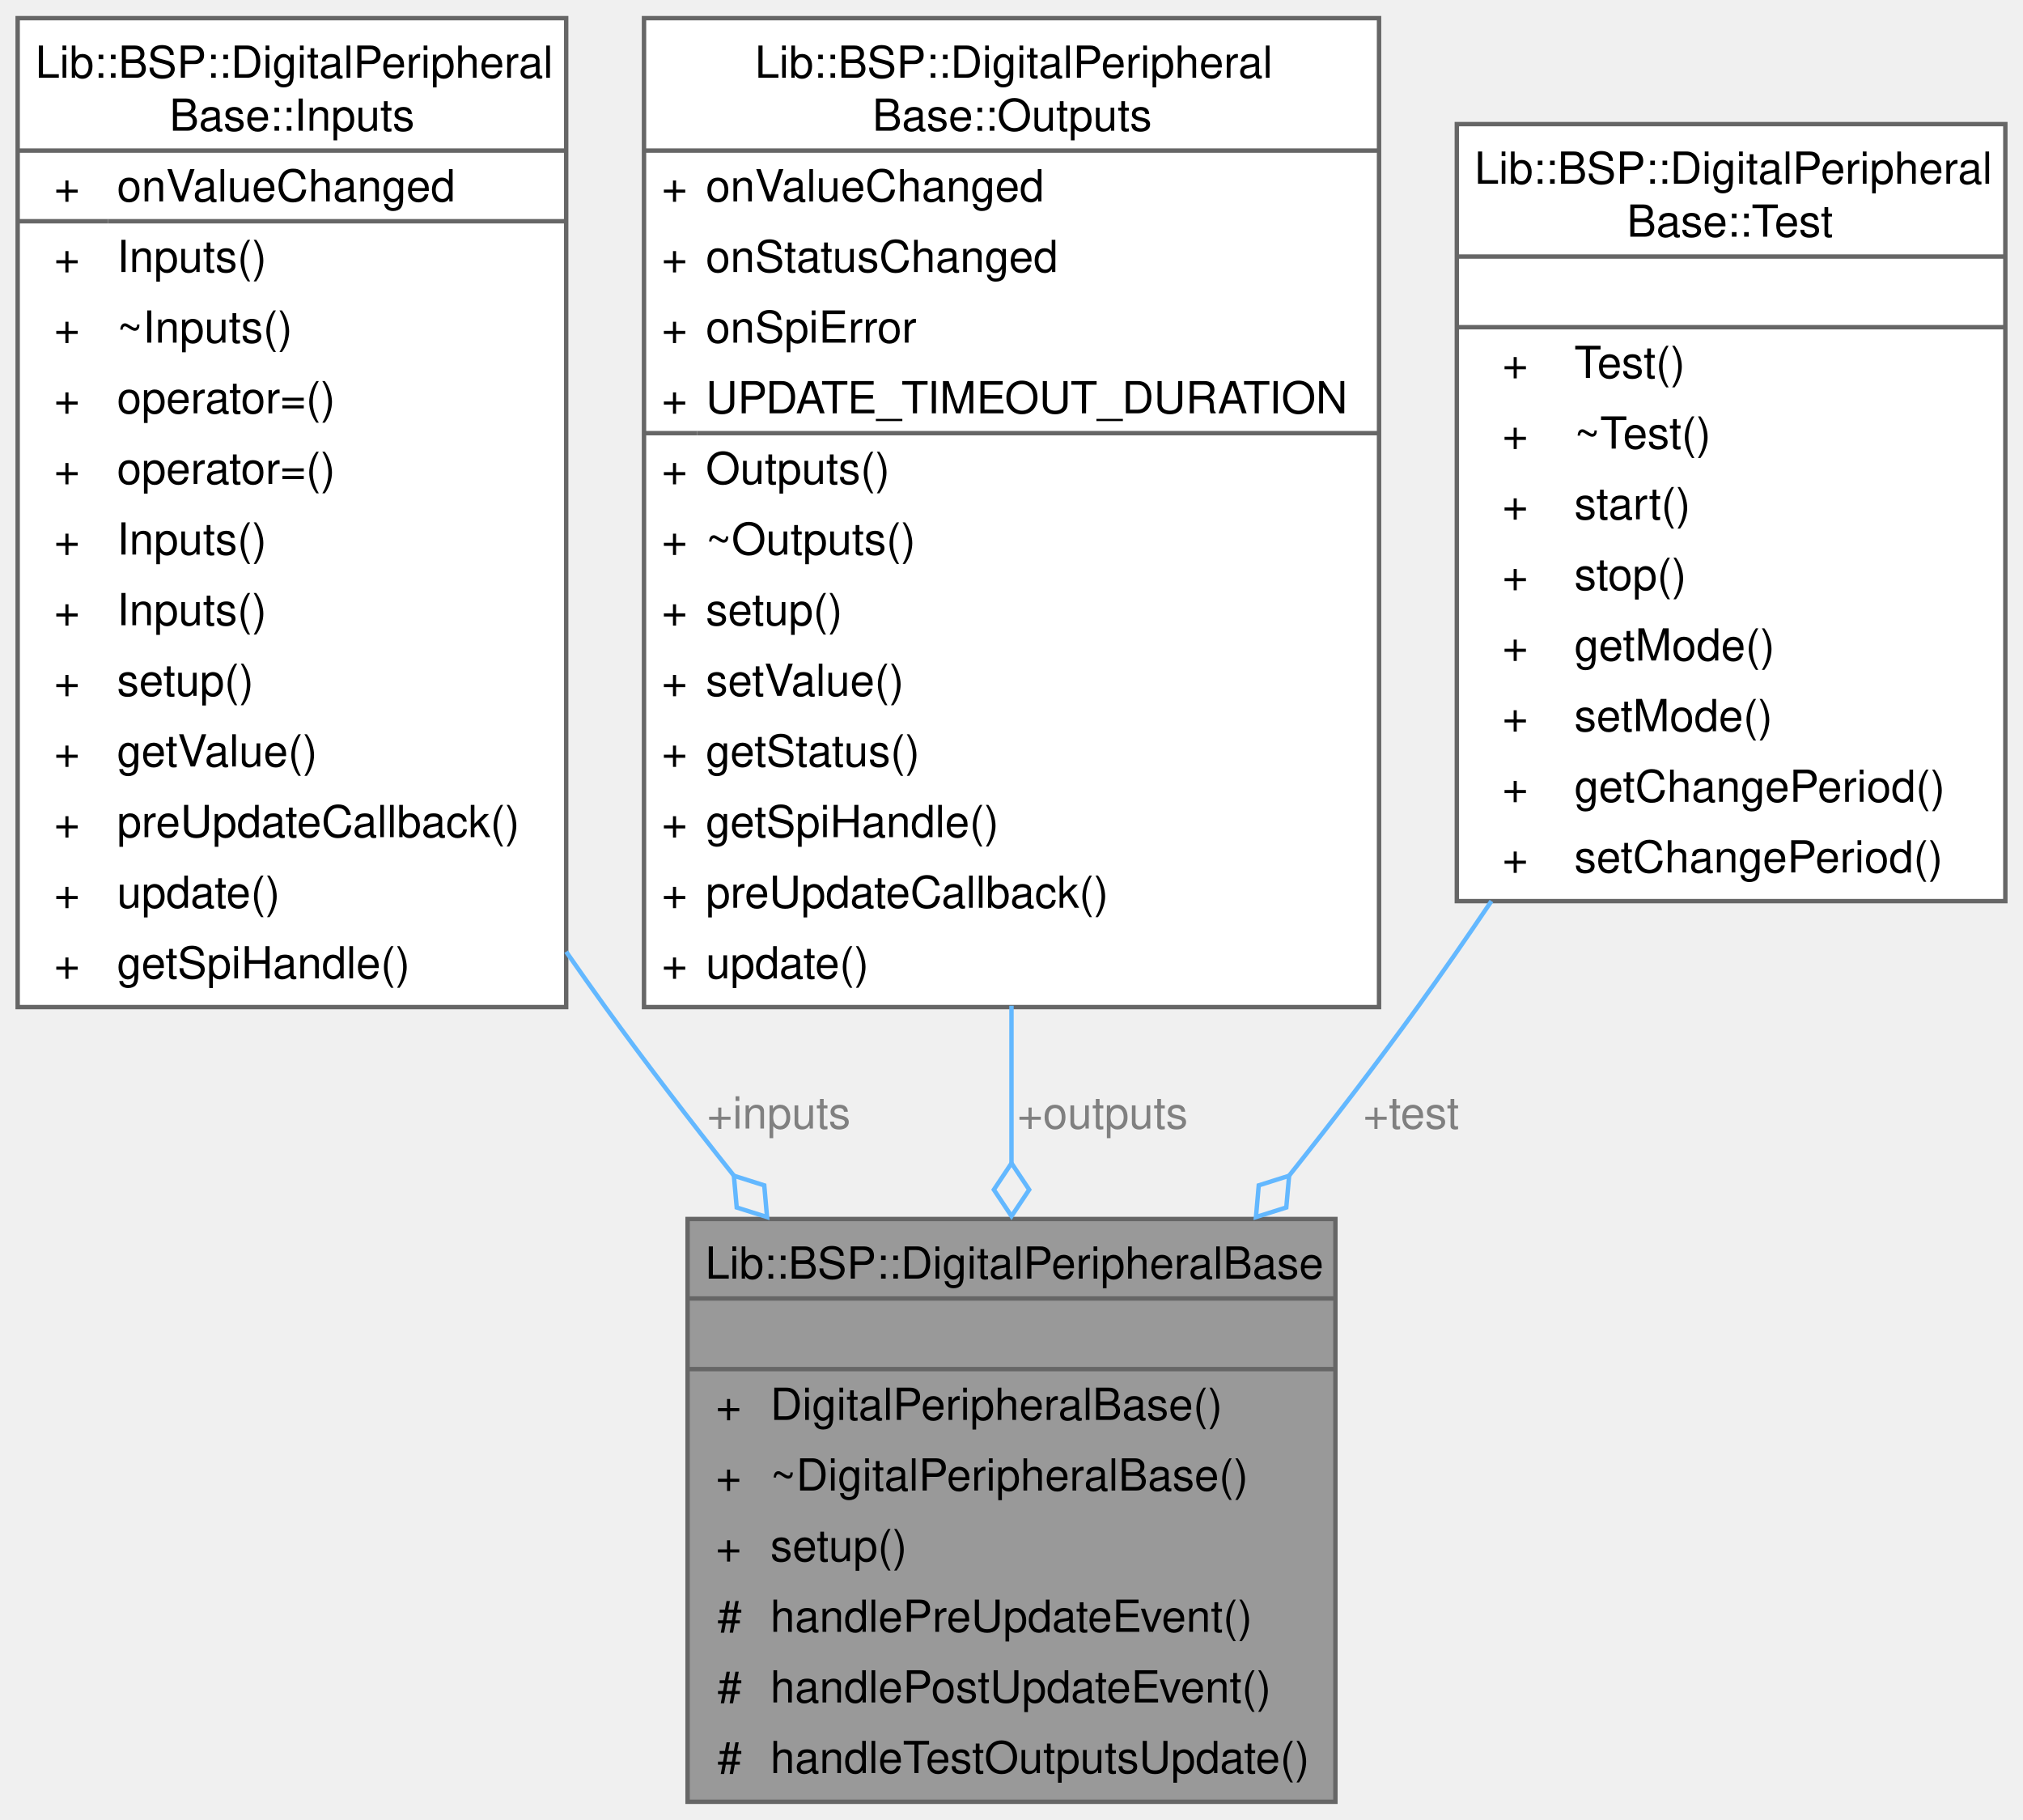
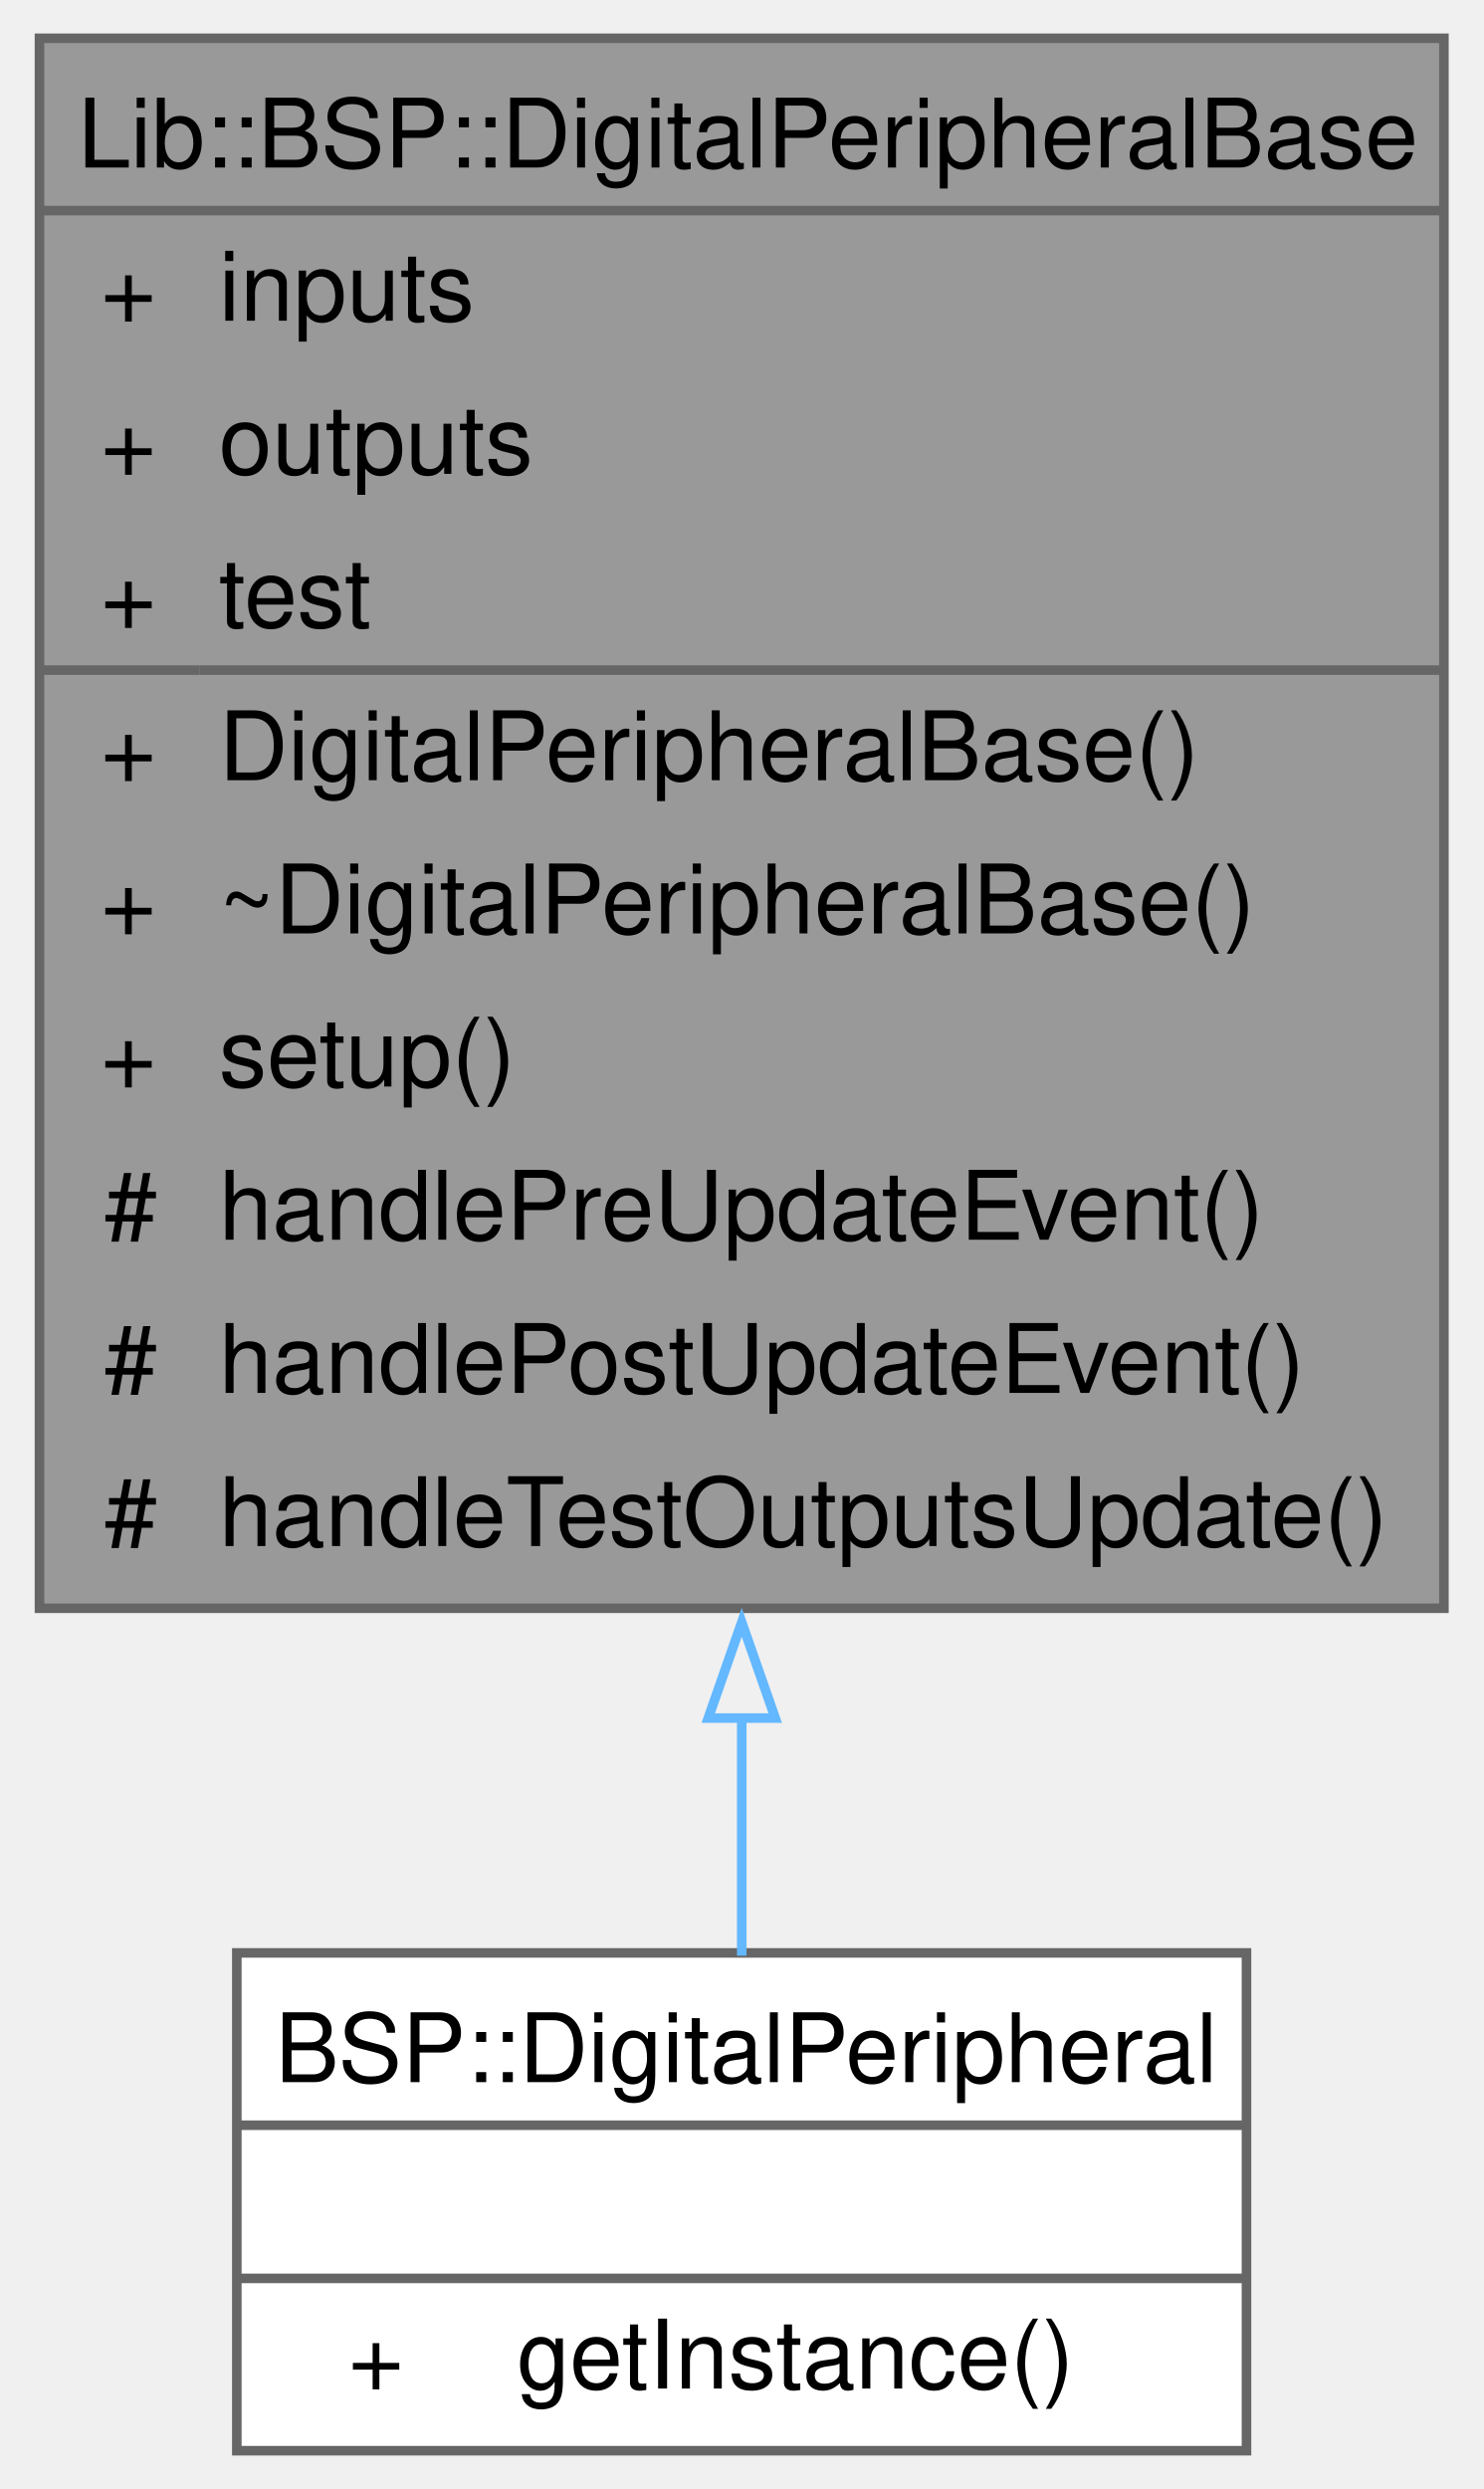
- <svg xmlns="http://www.w3.org/2000/svg" xmlns:xlink="http://www.w3.org/1999/xlink" width="458pt" height="412pt" viewBox="0.00 0.00 458.25 412.00">
-   <g id="graph0" class="graph" transform="scale(1 1) rotate(0) translate(4 408)">
+ <svg xmlns="http://www.w3.org/2000/svg" xmlns:xlink="http://www.w3.org/1999/xlink" width="155pt" height="260pt" viewBox="0.00 0.00 154.75 260.00">
+   <g id="graph0" class="graph" transform="scale(1 1) rotate(0) translate(4 256)">
    <g id="Node000001" class="node">
      <g id="a_Node000001">
        <a xlink:title="The DigitalPeripheralBase class provides an interface for managing digital peripherals.">
-           <polygon fill="#999999" stroke="none" points="298.5,-132 151.75,-132 151.75,0 298.5,0 298.5,-132" />
-           <text text-anchor="start" x="155.75" y="-118.5" font-family="Helvetica,sans-Serif" font-size="10.00">Lib::BSP::DigitalPeripheralBase</text>
-           <text text-anchor="start" x="223.62" y="-102.5" font-family="Helvetica,sans-Serif" font-size="10.00"> </text>
-           <text text-anchor="start" x="158.12" y="-86.5" font-family="Helvetica,sans-Serif" font-size="10.00">+</text>
-           <text text-anchor="start" x="170.5" y="-86.5" font-family="Helvetica,sans-Serif" font-size="10.00">DigitalPeripheralBase()</text>
-           <text text-anchor="start" x="158.12" y="-70.5" font-family="Helvetica,sans-Serif" font-size="10.00">+</text>
-           <text text-anchor="start" x="170.5" y="-70.5" font-family="Helvetica,sans-Serif" font-size="10.00">~DigitalPeripheralBase()</text>
-           <text text-anchor="start" x="158.12" y="-54.5" font-family="Helvetica,sans-Serif" font-size="10.00">+</text>
-           <text text-anchor="start" x="170.5" y="-54.5" font-family="Helvetica,sans-Serif" font-size="10.00">setup()</text>
-           <text text-anchor="start" x="158.5" y="-38.5" font-family="Helvetica,sans-Serif" font-size="10.00">#</text>
-           <text text-anchor="start" x="170.5" y="-38.5" font-family="Helvetica,sans-Serif" font-size="10.00">handlePreUpdateEvent()</text>
-           <text text-anchor="start" x="158.5" y="-22.5" font-family="Helvetica,sans-Serif" font-size="10.00">#</text>
-           <text text-anchor="start" x="170.5" y="-22.5" font-family="Helvetica,sans-Serif" font-size="10.00">handlePostUpdateEvent()</text>
-           <text text-anchor="start" x="158.5" y="-6.5" font-family="Helvetica,sans-Serif" font-size="10.00">#</text>
-           <text text-anchor="start" x="170.5" y="-6.5" font-family="Helvetica,sans-Serif" font-size="10.00">handleTestOutputsUpdate()</text>
-           <polygon fill="#666666" stroke="#666666" points="151.75,-114 151.75,-114 298.5,-114 298.5,-114 151.75,-114" />
-           <polygon fill="#666666" stroke="#666666" points="151.75,-98 151.75,-98 298.5,-98 298.5,-98 151.75,-98" />
-           <polygon fill="none" stroke="#666666" points="151.75,0 151.75,-132 298.5,-132 298.5,0 151.75,0" />
+           <polygon fill="#999999" stroke="none" points="146.75,-252 0,-252 0,-88 146.75,-88 146.75,-252" />
+           <text text-anchor="start" x="4" y="-238.5" font-family="Helvetica,sans-Serif" font-size="10.00">Lib::BSP::DigitalPeripheralBase</text>
+           <text text-anchor="start" x="6.38" y="-222.5" font-family="Helvetica,sans-Serif" font-size="10.00">+</text>
+           <text text-anchor="start" x="18.75" y="-222.5" font-family="Helvetica,sans-Serif" font-size="10.00">inputs</text>
+           <text text-anchor="start" x="6.38" y="-206.5" font-family="Helvetica,sans-Serif" font-size="10.00">+</text>
+           <text text-anchor="start" x="18.75" y="-206.5" font-family="Helvetica,sans-Serif" font-size="10.00">outputs</text>
+           <text text-anchor="start" x="6.38" y="-190.5" font-family="Helvetica,sans-Serif" font-size="10.00">+</text>
+           <text text-anchor="start" x="18.75" y="-190.5" font-family="Helvetica,sans-Serif" font-size="10.00">test</text>
+           <text text-anchor="start" x="6.38" y="-174.5" font-family="Helvetica,sans-Serif" font-size="10.00">+</text>
+           <text text-anchor="start" x="18.75" y="-174.5" font-family="Helvetica,sans-Serif" font-size="10.00">DigitalPeripheralBase()</text>
+           <text text-anchor="start" x="6.38" y="-158.5" font-family="Helvetica,sans-Serif" font-size="10.00">+</text>
+           <text text-anchor="start" x="18.75" y="-158.5" font-family="Helvetica,sans-Serif" font-size="10.00">~DigitalPeripheralBase()</text>
+           <text text-anchor="start" x="6.38" y="-142.5" font-family="Helvetica,sans-Serif" font-size="10.00">+</text>
+           <text text-anchor="start" x="18.75" y="-142.5" font-family="Helvetica,sans-Serif" font-size="10.00">setup()</text>
+           <text text-anchor="start" x="6.75" y="-126.5" font-family="Helvetica,sans-Serif" font-size="10.00">#</text>
+           <text text-anchor="start" x="18.75" y="-126.5" font-family="Helvetica,sans-Serif" font-size="10.00">handlePreUpdateEvent()</text>
+           <text text-anchor="start" x="6.75" y="-110.5" font-family="Helvetica,sans-Serif" font-size="10.00">#</text>
+           <text text-anchor="start" x="18.75" y="-110.5" font-family="Helvetica,sans-Serif" font-size="10.00">handlePostUpdateEvent()</text>
+           <text text-anchor="start" x="6.75" y="-94.5" font-family="Helvetica,sans-Serif" font-size="10.00">#</text>
+           <text text-anchor="start" x="18.75" y="-94.5" font-family="Helvetica,sans-Serif" font-size="10.00">handleTestOutputsUpdate()</text>
+           <polygon fill="#666666" stroke="#666666" points="0,-234 0,-234 146.75,-234 146.75,-234 0,-234" />
+           <polygon fill="#666666" stroke="#666666" points="0,-186 0,-186 16.75,-186 16.75,-186 0,-186" />
+           <polygon fill="#666666" stroke="#666666" points="16.75,-186 16.75,-186 146.75,-186 146.75,-186 16.75,-186" />
+           <polygon fill="none" stroke="#666666" points="0,-88 0,-252 146.75,-252 146.75,-88 0,-88" />
        </a>
      </g>
    </g>
    <g id="Node000002" class="node">
      <g id="a_Node000002">
-         <a xlink:href="../../de/d25/a00290.html" target="_top" xlink:title="Inputs class.">
-           <polygon fill="white" stroke="none" points="124.25,-404 0,-404 0,-180 124.25,-180 124.25,-404" />
-           <text text-anchor="start" x="4" y="-390.5" font-family="Helvetica,sans-Serif" font-size="10.00">Lib::BSP::DigitalPeripheral</text>
-           <text text-anchor="start" x="34.38" y="-378.5" font-family="Helvetica,sans-Serif" font-size="10.00">Base::Inputs</text>
-           <text text-anchor="start" x="8.25" y="-362.5" font-family="Helvetica,sans-Serif" font-size="10.00">+</text>
-           <text text-anchor="start" x="22.5" y="-362.5" font-family="Helvetica,sans-Serif" font-size="10.00">onValueChanged</text>
-           <text text-anchor="start" x="8.25" y="-346.5" font-family="Helvetica,sans-Serif" font-size="10.00">+</text>
-           <text text-anchor="start" x="22.5" y="-346.5" font-family="Helvetica,sans-Serif" font-size="10.00">Inputs()</text>
-           <text text-anchor="start" x="8.25" y="-330.5" font-family="Helvetica,sans-Serif" font-size="10.00">+</text>
-           <text text-anchor="start" x="22.5" y="-330.5" font-family="Helvetica,sans-Serif" font-size="10.00">~Inputs()</text>
-           <text text-anchor="start" x="8.25" y="-314.5" font-family="Helvetica,sans-Serif" font-size="10.00">+</text>
-           <text text-anchor="start" x="22.5" y="-314.5" font-family="Helvetica,sans-Serif" font-size="10.00">operator=()</text>
-           <text text-anchor="start" x="8.25" y="-298.5" font-family="Helvetica,sans-Serif" font-size="10.00">+</text>
-           <text text-anchor="start" x="22.5" y="-298.5" font-family="Helvetica,sans-Serif" font-size="10.00">operator=()</text>
-           <text text-anchor="start" x="8.25" y="-282.5" font-family="Helvetica,sans-Serif" font-size="10.00">+</text>
-           <text text-anchor="start" x="22.5" y="-282.5" font-family="Helvetica,sans-Serif" font-size="10.00">Inputs()</text>
-           <text text-anchor="start" x="8.25" y="-266.5" font-family="Helvetica,sans-Serif" font-size="10.00">+</text>
-           <text text-anchor="start" x="22.5" y="-266.5" font-family="Helvetica,sans-Serif" font-size="10.00">Inputs()</text>
-           <text text-anchor="start" x="8.25" y="-250.5" font-family="Helvetica,sans-Serif" font-size="10.00">+</text>
-           <text text-anchor="start" x="22.5" y="-250.5" font-family="Helvetica,sans-Serif" font-size="10.00">setup()</text>
-           <text text-anchor="start" x="8.25" y="-234.5" font-family="Helvetica,sans-Serif" font-size="10.00">+</text>
-           <text text-anchor="start" x="22.5" y="-234.5" font-family="Helvetica,sans-Serif" font-size="10.00">getValue()</text>
-           <text text-anchor="start" x="8.25" y="-218.5" font-family="Helvetica,sans-Serif" font-size="10.00">+</text>
-           <text text-anchor="start" x="22.5" y="-218.5" font-family="Helvetica,sans-Serif" font-size="10.00">preUpdateCallback()</text>
-           <text text-anchor="start" x="8.25" y="-202.5" font-family="Helvetica,sans-Serif" font-size="10.00">+</text>
-           <text text-anchor="start" x="22.5" y="-202.5" font-family="Helvetica,sans-Serif" font-size="10.00">update()</text>
-           <text text-anchor="start" x="8.25" y="-186.5" font-family="Helvetica,sans-Serif" font-size="10.00">+</text>
-           <text text-anchor="start" x="22.5" y="-186.5" font-family="Helvetica,sans-Serif" font-size="10.00">getSpiHandle()</text>
-           <polygon fill="#666666" stroke="#666666" points="0,-374 0,-374 124.25,-374 124.25,-374 0,-374" />
-           <polygon fill="#666666" stroke="#666666" points="0,-358 0,-358 20.5,-358 20.5,-358 0,-358" />
-           <polygon fill="#666666" stroke="#666666" points="20.5,-358 20.5,-358 124.25,-358 124.25,-358 20.5,-358" />
-           <polygon fill="none" stroke="#666666" points="0,-180 0,-404 124.25,-404 124.25,-180 0,-180" />
+         <a xlink:href="../../da/d53/a00265.html" target="_top" xlink:title="The DigitalPeripheral class is responsible for handling digital peripheral operations.">
+           <polygon fill="white" stroke="none" points="126.12,-52 20.62,-52 20.62,0 126.12,0 126.12,-52" />
+           <text text-anchor="start" x="24.62" y="-38.5" font-family="Helvetica,sans-Serif" font-size="10.00">BSP::DigitalPeripheral</text>
+           <text text-anchor="start" x="71.88" y="-22.5" font-family="Helvetica,sans-Serif" font-size="10.00"> </text>
+           <text text-anchor="start" x="32.25" y="-6.5" font-family="Helvetica,sans-Serif" font-size="10.00">+</text>
+           <text text-anchor="start" x="49.88" y="-6.5" font-family="Helvetica,sans-Serif" font-size="10.00">getInstance()</text>
+           <polygon fill="#666666" stroke="#666666" points="20.62,-34 20.62,-34 126.12,-34 126.12,-34 20.62,-34" />
+           <polygon fill="#666666" stroke="#666666" points="20.62,-18 20.62,-18 126.12,-18 126.12,-18 20.62,-18" />
+           <polygon fill="none" stroke="#666666" points="20.62,0 20.62,-52 126.12,-52 126.12,0 20.62,0" />
        </a>
      </g>
    </g>
    <g id="edge1_Node000001_Node000002" class="edge">
      <g id="a_edge1_Node000001_Node000002">
        <a xlink:title=" ">
-           <path fill="none" stroke="#63b8ff" d="M124.25,-192.54C127.21,-188.27 130.18,-184.08 133.12,-180 142.25,-167.38 152.3,-154.3 162.32,-141.71" />
-           <polygon fill="none" stroke="#63b8ff" points="162.24,-141.8 162.88,-134.61 169.75,-132.44 169.12,-139.62 162.24,-141.8" />
-         </a>
-       </g>
-       <text text-anchor="middle" x="172.4" y="-152.5" font-family="Helvetica,sans-Serif" font-size="10.00" fill="grey"> +inputs</text>
-     </g>
-     <g id="Node000003" class="node">
-       <g id="a_Node000003">
-         <a xlink:href="../../d4/d5b/a00294.html" target="_top" xlink:title="Manages the digital outputs and SPI communication for a peripheral.">
-           <polygon fill="white" stroke="none" points="308.38,-404 141.88,-404 141.88,-180 308.38,-180 308.38,-404" />
-           <text text-anchor="start" x="167" y="-390.5" font-family="Helvetica,sans-Serif" font-size="10.00">Lib::BSP::DigitalPeripheral</text>
-           <text text-anchor="start" x="193.62" y="-378.5" font-family="Helvetica,sans-Serif" font-size="10.00">Base::Outputs</text>
-           <text text-anchor="start" x="145.88" y="-362.5" font-family="Helvetica,sans-Serif" font-size="10.00">+</text>
-           <text text-anchor="start" x="155.88" y="-362.5" font-family="Helvetica,sans-Serif" font-size="10.00">onValueChanged</text>
-           <text text-anchor="start" x="145.88" y="-346.5" font-family="Helvetica,sans-Serif" font-size="10.00">+</text>
-           <text text-anchor="start" x="155.88" y="-346.5" font-family="Helvetica,sans-Serif" font-size="10.00">onStatusChanged</text>
-           <text text-anchor="start" x="145.88" y="-330.5" font-family="Helvetica,sans-Serif" font-size="10.00">+</text>
-           <text text-anchor="start" x="155.88" y="-330.5" font-family="Helvetica,sans-Serif" font-size="10.00">onSpiError</text>
-           <text text-anchor="start" x="145.88" y="-314.5" font-family="Helvetica,sans-Serif" font-size="10.00">+</text>
-           <text text-anchor="start" x="155.88" y="-314.5" font-family="Helvetica,sans-Serif" font-size="10.00">UPDATE_TIMEOUT_DURATION</text>
-           <text text-anchor="start" x="145.88" y="-298.5" font-family="Helvetica,sans-Serif" font-size="10.00">+</text>
-           <text text-anchor="start" x="155.88" y="-298.5" font-family="Helvetica,sans-Serif" font-size="10.00">Outputs()</text>
-           <text text-anchor="start" x="145.88" y="-282.5" font-family="Helvetica,sans-Serif" font-size="10.00">+</text>
-           <text text-anchor="start" x="155.88" y="-282.5" font-family="Helvetica,sans-Serif" font-size="10.00">~Outputs()</text>
-           <text text-anchor="start" x="145.88" y="-266.5" font-family="Helvetica,sans-Serif" font-size="10.00">+</text>
-           <text text-anchor="start" x="155.88" y="-266.5" font-family="Helvetica,sans-Serif" font-size="10.00">setup()</text>
-           <text text-anchor="start" x="145.88" y="-250.5" font-family="Helvetica,sans-Serif" font-size="10.00">+</text>
-           <text text-anchor="start" x="155.88" y="-250.5" font-family="Helvetica,sans-Serif" font-size="10.00">setValue()</text>
-           <text text-anchor="start" x="145.88" y="-234.5" font-family="Helvetica,sans-Serif" font-size="10.00">+</text>
-           <text text-anchor="start" x="155.88" y="-234.5" font-family="Helvetica,sans-Serif" font-size="10.00">getStatus()</text>
-           <text text-anchor="start" x="145.88" y="-218.5" font-family="Helvetica,sans-Serif" font-size="10.00">+</text>
-           <text text-anchor="start" x="155.88" y="-218.5" font-family="Helvetica,sans-Serif" font-size="10.00">getSpiHandle()</text>
-           <text text-anchor="start" x="145.88" y="-202.5" font-family="Helvetica,sans-Serif" font-size="10.00">+</text>
-           <text text-anchor="start" x="155.88" y="-202.5" font-family="Helvetica,sans-Serif" font-size="10.00">preUpdateCallback()</text>
-           <text text-anchor="start" x="145.88" y="-186.5" font-family="Helvetica,sans-Serif" font-size="10.00">+</text>
-           <text text-anchor="start" x="155.88" y="-186.5" font-family="Helvetica,sans-Serif" font-size="10.00">update()</text>
-           <polygon fill="#666666" stroke="#666666" points="141.88,-374 141.88,-374 308.38,-374 308.38,-374 141.88,-374" />
-           <polygon fill="#666666" stroke="#666666" points="141.88,-310 141.88,-310 153.88,-310 153.88,-310 141.88,-310" />
-           <polygon fill="#666666" stroke="#666666" points="153.88,-310 153.88,-310 308.38,-310 308.38,-310 153.88,-310" />
-           <polygon fill="none" stroke="#666666" points="141.88,-180 141.88,-404 308.38,-404 308.38,-180 141.88,-180" />
+           <path fill="none" stroke="#63b8ff" d="M73.38,-76.76C73.38,-67.67 73.38,-59.1 73.38,-51.71" />
+           <polygon fill="none" stroke="#63b8ff" points="69.88,-76.53 73.38,-86.53 76.88,-76.53 69.88,-76.53" />
        </a>
      </g>
    </g>
-     <g id="edge2_Node000001_Node000003" class="edge">
-       <g id="a_edge2_Node000001_Node000003">
-         <a xlink:title=" ">
-           <path fill="none" stroke="#63b8ff" d="M225.12,-180.31C225.12,-168.22 225.12,-156.11 225.12,-144.54" />
-           <polygon fill="none" stroke="#63b8ff" points="225.13,-144.64 221.13,-138.64 225.13,-132.64 229.13,-138.64 225.13,-144.64" />
-         </a>
-       </g>
-       <text text-anchor="middle" x="245.75" y="-152.5" font-family="Helvetica,sans-Serif" font-size="10.00" fill="grey"> +outputs</text>
-     </g>
-     <g id="Node000004" class="node">
-       <g id="a_Node000004">
-         <a xlink:href="../../d1/d67/a00310.html" target="_top" xlink:title="Test class.">
-           <polygon fill="white" stroke="none" points="450.25,-380 326,-380 326,-204 450.25,-204 450.25,-380" />
-           <text text-anchor="start" x="330" y="-366.5" font-family="Helvetica,sans-Serif" font-size="10.00">Lib::BSP::DigitalPeripheral</text>
-           <text text-anchor="start" x="364.5" y="-354.5" font-family="Helvetica,sans-Serif" font-size="10.00">Base::Test</text>
-           <text text-anchor="start" x="386.62" y="-338.5" font-family="Helvetica,sans-Serif" font-size="10.00"> </text>
-           <text text-anchor="start" x="336.31" y="-322.5" font-family="Helvetica,sans-Serif" font-size="10.00">+</text>
-           <text text-anchor="start" x="352.62" y="-322.5" font-family="Helvetica,sans-Serif" font-size="10.00">Test()</text>
-           <text text-anchor="start" x="336.31" y="-306.5" font-family="Helvetica,sans-Serif" font-size="10.00">+</text>
-           <text text-anchor="start" x="352.62" y="-306.5" font-family="Helvetica,sans-Serif" font-size="10.00">~Test()</text>
-           <text text-anchor="start" x="336.31" y="-290.5" font-family="Helvetica,sans-Serif" font-size="10.00">+</text>
-           <text text-anchor="start" x="352.62" y="-290.5" font-family="Helvetica,sans-Serif" font-size="10.00">start()</text>
-           <text text-anchor="start" x="336.31" y="-274.5" font-family="Helvetica,sans-Serif" font-size="10.00">+</text>
-           <text text-anchor="start" x="352.62" y="-274.5" font-family="Helvetica,sans-Serif" font-size="10.00">stop()</text>
-           <text text-anchor="start" x="336.31" y="-258.5" font-family="Helvetica,sans-Serif" font-size="10.00">+</text>
-           <text text-anchor="start" x="352.62" y="-258.5" font-family="Helvetica,sans-Serif" font-size="10.00">getMode()</text>
-           <text text-anchor="start" x="336.31" y="-242.5" font-family="Helvetica,sans-Serif" font-size="10.00">+</text>
-           <text text-anchor="start" x="352.62" y="-242.5" font-family="Helvetica,sans-Serif" font-size="10.00">setMode()</text>
-           <text text-anchor="start" x="336.31" y="-226.5" font-family="Helvetica,sans-Serif" font-size="10.00">+</text>
-           <text text-anchor="start" x="352.62" y="-226.5" font-family="Helvetica,sans-Serif" font-size="10.00">getChangePeriod()</text>
-           <text text-anchor="start" x="336.31" y="-210.5" font-family="Helvetica,sans-Serif" font-size="10.00">+</text>
-           <text text-anchor="start" x="352.62" y="-210.5" font-family="Helvetica,sans-Serif" font-size="10.00">setChangePeriod()</text>
-           <polygon fill="#666666" stroke="#666666" points="326,-350 326,-350 450.25,-350 450.25,-350 326,-350" />
-           <polygon fill="#666666" stroke="#666666" points="326,-334 326,-334 450.25,-334 450.25,-334 326,-334" />
-           <polygon fill="none" stroke="#666666" points="326,-204 326,-380 450.25,-380 450.25,-204 326,-204" />
-         </a>
-       </g>
-     </g>
-     <g id="edge3_Node000001_Node000004" class="edge">
-       <g id="a_edge3_Node000001_Node000004">
-         <a xlink:title=" ">
-           <path fill="none" stroke="#63b8ff" d="M333.84,-204.01C328.31,-195.81 322.69,-187.69 317.12,-180 308,-167.38 297.95,-154.3 287.93,-141.71" />
-           <polygon fill="none" stroke="#63b8ff" points="288.01,-141.8 281.13,-139.62 280.5,-132.44 287.37,-134.61 288.01,-141.8" />
-         </a>
-       </g>
-       <text text-anchor="middle" x="315.64" y="-152.5" font-family="Helvetica,sans-Serif" font-size="10.00" fill="grey"> +test</text>
-     </g>
  </g>
</svg>
